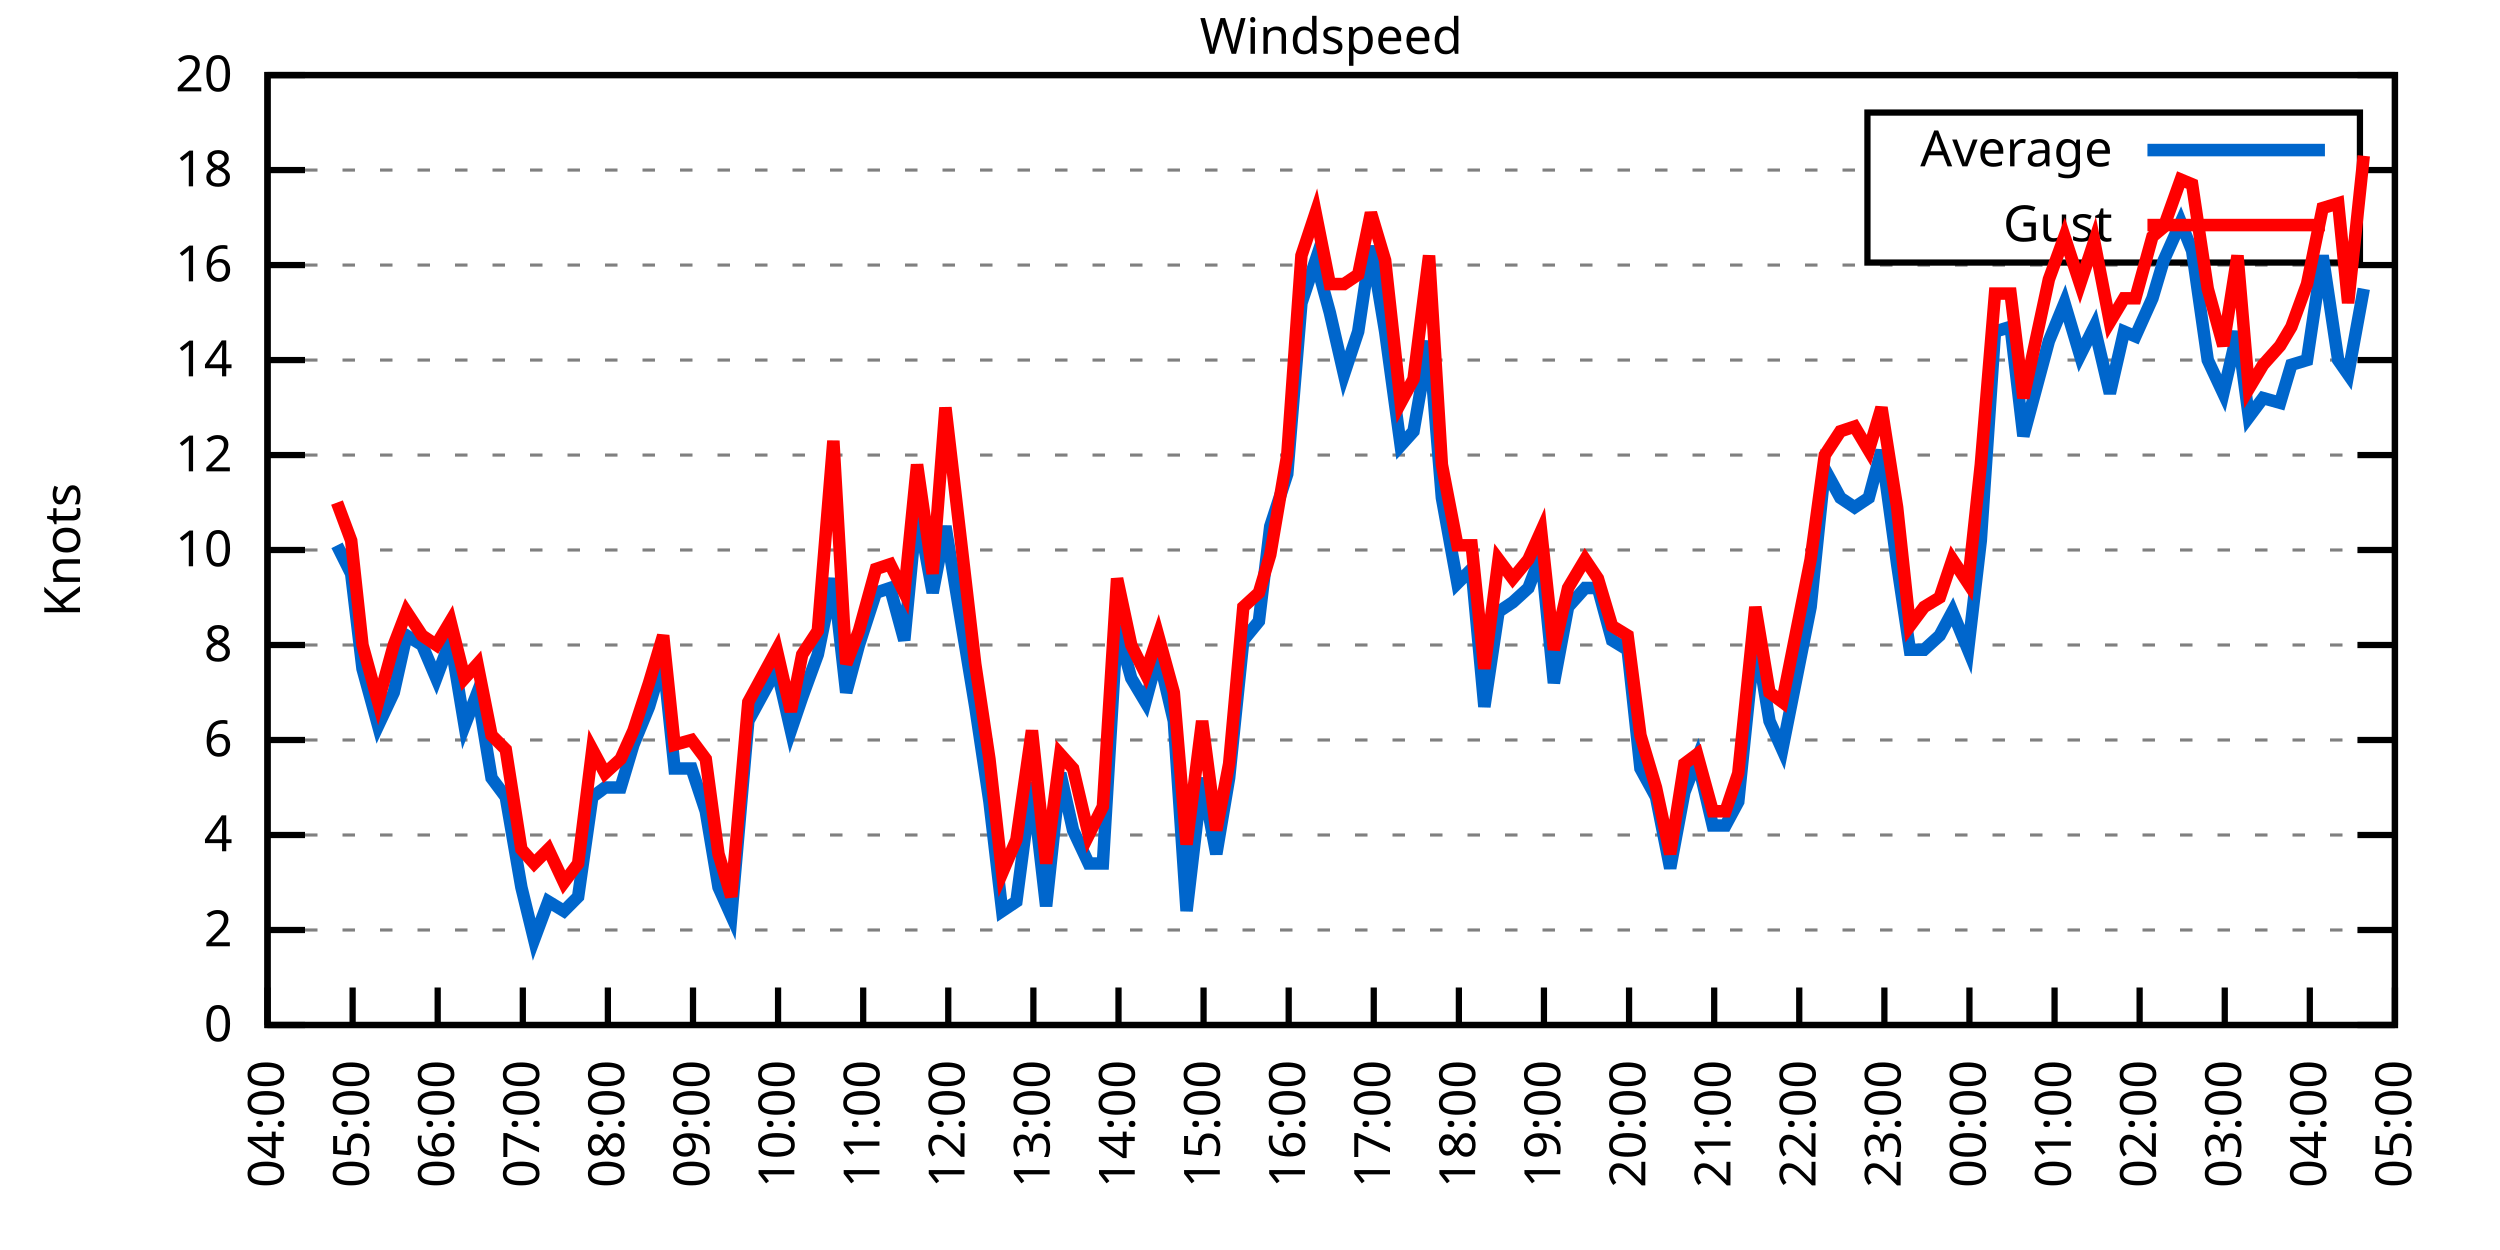
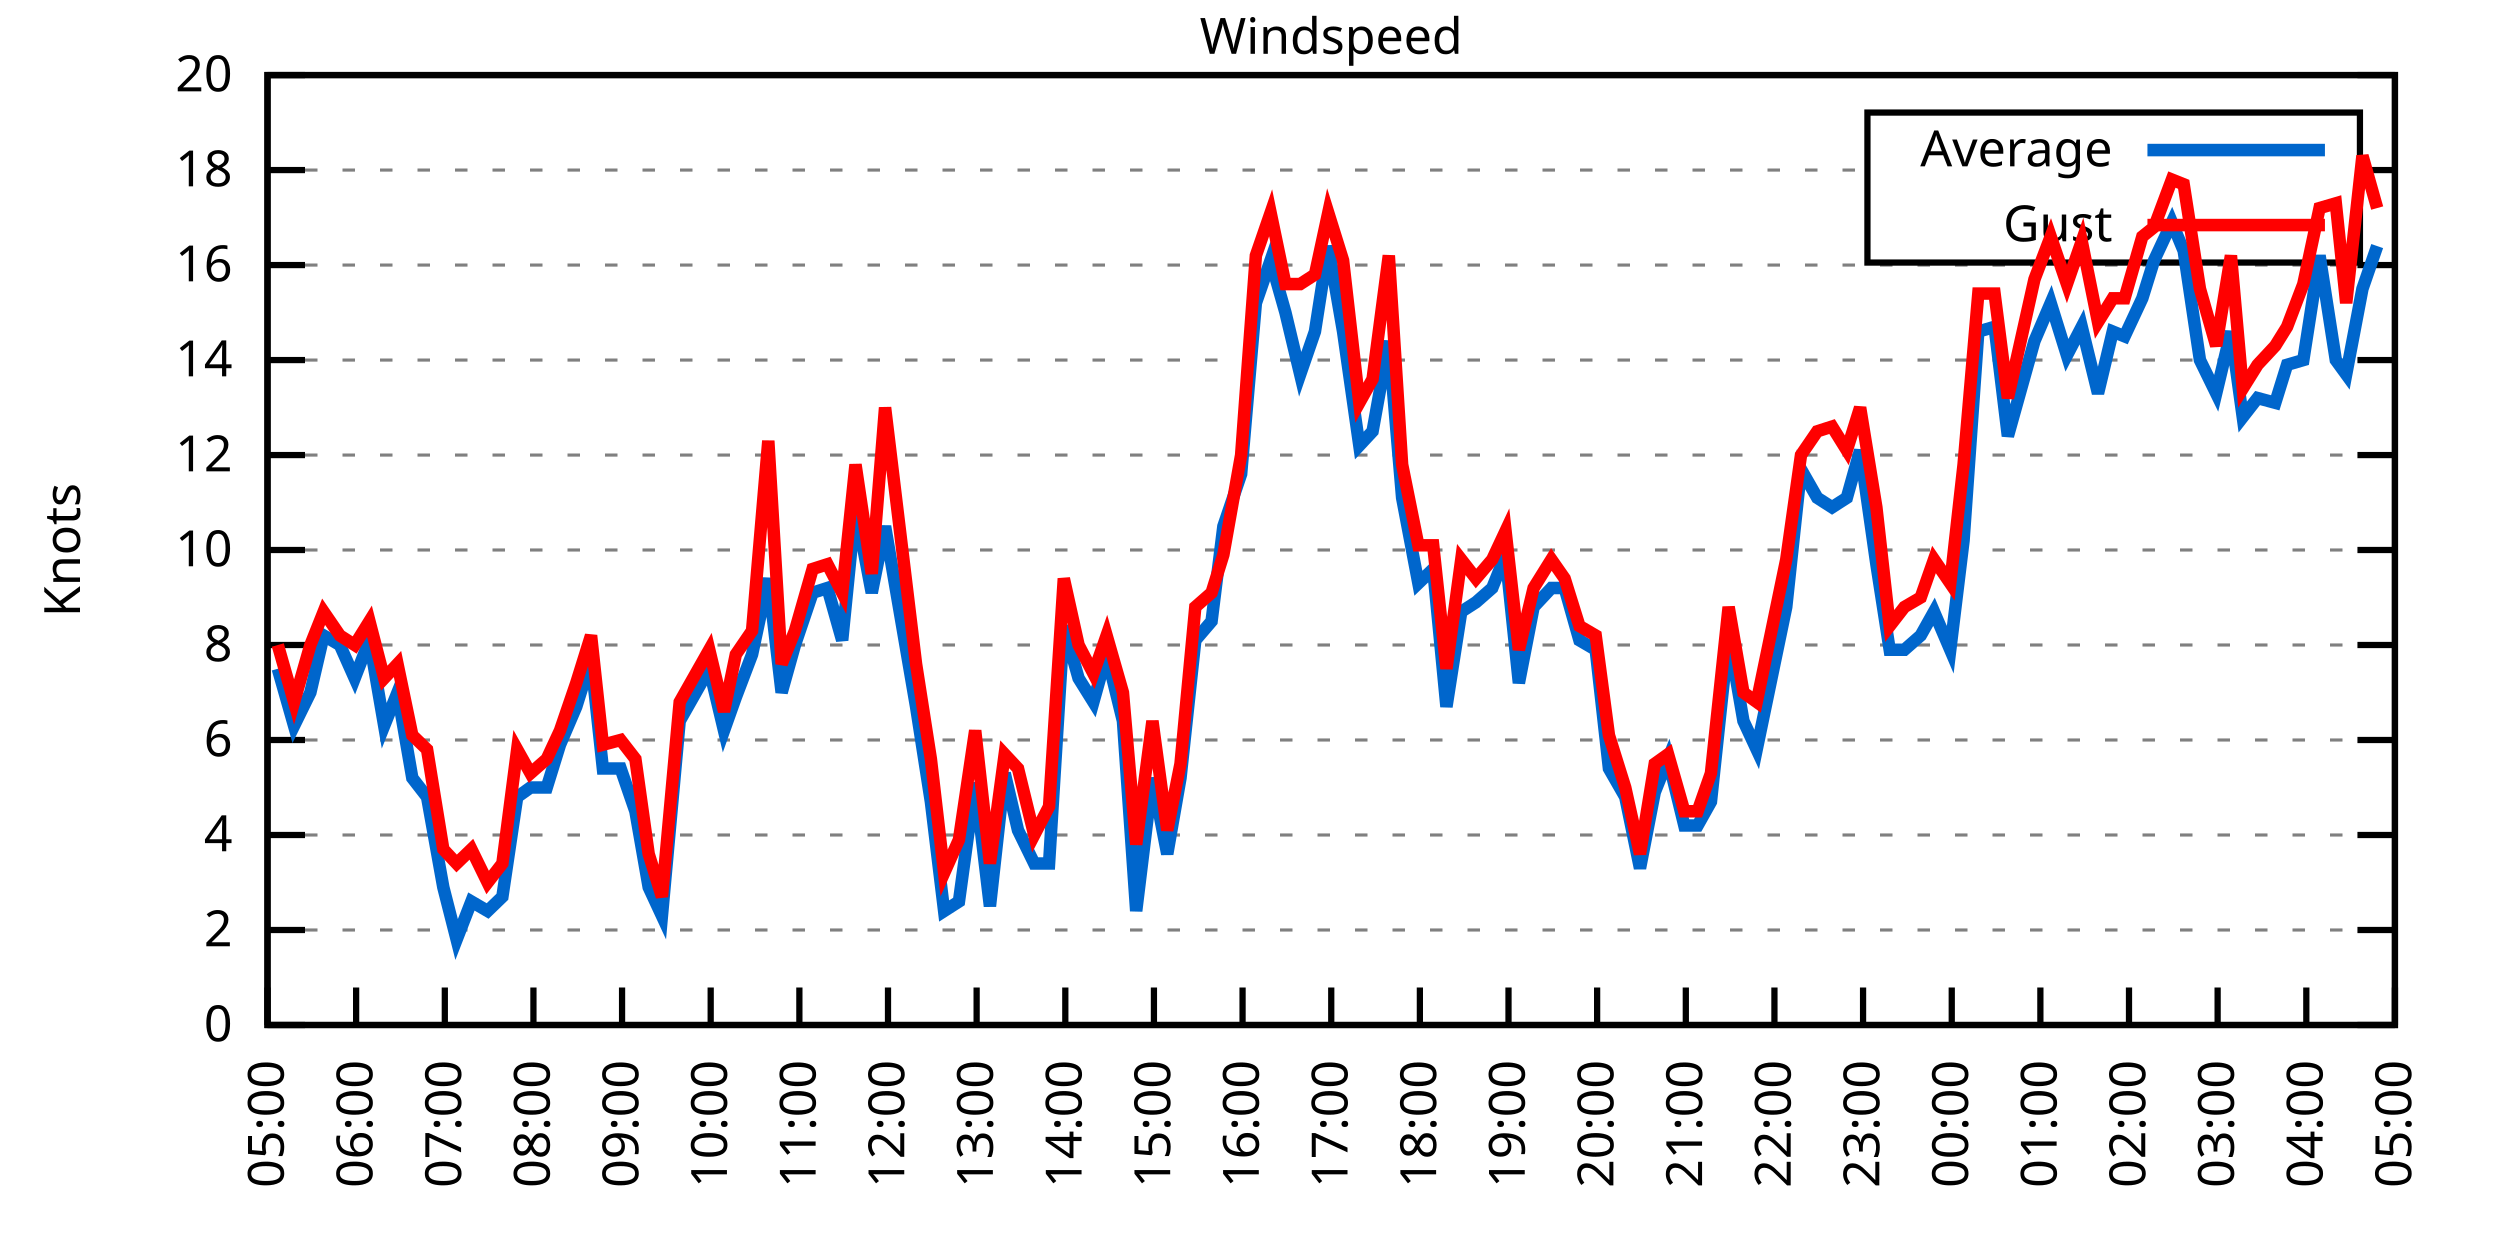
<svg xmlns="http://www.w3.org/2000/svg" xmlns:xlink="http://www.w3.org/1999/xlink" width="400" height="200" viewBox="0 0 400 200">
  <g id="gnuplot_canvas">
    <rect x="0" y="0" width="400" height="200" fill="none" />
    <defs>
      <circle id="gpDot" r="0.5" stroke-width="0.5" stroke="currentColor" />
      <path id="gpPt0" stroke-width="0.333" stroke="currentColor" d="M-1,0 h2 M0,-1 v2" />
      <path id="gpPt1" stroke-width="0.333" stroke="currentColor" d="M-1,-1 L1,1 M1,-1 L-1,1" />
      <path id="gpPt2" stroke-width="0.333" stroke="currentColor" d="M-1,0 L1,0 M0,-1 L0,1 M-1,-1 L1,1 M-1,1 L1,-1" />
      <rect id="gpPt3" stroke-width="0.333" stroke="currentColor" x="-1" y="-1" width="2" height="2" />
      <rect id="gpPt4" stroke-width="0.333" stroke="currentColor" fill="currentColor" x="-1" y="-1" width="2" height="2" />
      <circle id="gpPt5" stroke-width="0.333" stroke="currentColor" cx="0" cy="0" r="1" />
      <use xlink:href="#gpPt5" id="gpPt6" fill="currentColor" stroke="none" />
      <path id="gpPt7" stroke-width="0.333" stroke="currentColor" d="M0,-1.33 L-1.33,0.67 L1.33,0.67 z" />
      <use xlink:href="#gpPt7" id="gpPt8" fill="currentColor" stroke="none" />
      <use xlink:href="#gpPt7" id="gpPt9" stroke="currentColor" transform="rotate(180)" />
      <use xlink:href="#gpPt9" id="gpPt10" fill="currentColor" stroke="none" />
      <use xlink:href="#gpPt3" id="gpPt11" stroke="currentColor" transform="rotate(45)" />
      <use xlink:href="#gpPt11" id="gpPt12" fill="currentColor" stroke="none" />
      <path id="gpPt13" stroke-width="0.333" stroke="currentColor" d="M0,1.330 L1.265,0.411 L0.782,-1.067 L-0.782,-1.076 L-1.265,0.411 z" />
      <use xlink:href="#gpPt13" id="gpPt14" fill="currentColor" stroke="none" />
      <filter id="textbox" filterUnits="objectBoundingBox" x="0" y="0" height="1" width="1">
        <feFlood flood-color="white" flood-opacity="1" result="bgnd" />
        <feComposite in="SourceGraphic" in2="bgnd" operator="atop" />
      </filter>
      <filter id="greybox" filterUnits="objectBoundingBox" x="0" y="0" height="1" width="1">
        <feFlood flood-color="lightgrey" flood-opacity="1" result="grey" />
        <feComposite in="SourceGraphic" in2="grey" operator="atop" />
      </filter>
    </defs>
    <g fill="none" color="white" stroke="currentColor" stroke-width="1.00" stroke-linecap="butt" stroke-linejoin="miter">
</g>
    <g fill="none" color="black" stroke="currentColor" stroke-width="1.00" stroke-linecap="butt" stroke-linejoin="miter">
      <g stroke="none" shape-rendering="crispEdges">
        <polygon fill="rgb(255, 255, 255)" points="42.80,164.00 383.18,164.00 383.18,12.02 42.80,12.02 " />
      </g>
    </g>
    <g fill="none" color="black" stroke="currentColor" stroke-width="1.00" stroke-linecap="butt" stroke-linejoin="miter">
</g>
    <g fill="none" color="black" stroke="black" stroke-width="0.50" stroke-linecap="butt" stroke-linejoin="miter">
</g>
    <g fill="none" color="gray" stroke="currentColor" stroke-width="0.50" stroke-linecap="butt" stroke-linejoin="miter">
      <path stroke="gray" stroke-dasharray="2,4" class="gridline" d="M42.80,164.00 L383.19,164.00  " />
    </g>
    <g fill="none" color="gray" stroke="gray" stroke-width="1.00" stroke-linecap="butt" stroke-linejoin="miter">
</g>
    <g fill="none" color="black" stroke="currentColor" stroke-width="1.00" stroke-linecap="butt" stroke-linejoin="miter">
      <path stroke="black" d="M42.80,164.00 L48.80,164.00 M383.19,164.00 L377.19,164.00  " />
      <g transform="translate(37.20,166.60)" stroke="none" fill="black" font-family="Sans" font-size="8.00" text-anchor="end">
        <text>
          <tspan font-family="Sans"> 0</tspan>
        </text>
      </g>
    </g>
    <g fill="none" color="black" stroke="currentColor" stroke-width="1.00" stroke-linecap="butt" stroke-linejoin="miter">
</g>
    <g fill="none" color="black" stroke="black" stroke-width="0.50" stroke-linecap="butt" stroke-linejoin="miter">
</g>
    <g fill="none" color="gray" stroke="currentColor" stroke-width="0.50" stroke-linecap="butt" stroke-linejoin="miter">
      <path stroke="gray" stroke-dasharray="2,4" class="gridline" d="M42.80,148.80 L383.19,148.80  " />
    </g>
    <g fill="none" color="gray" stroke="gray" stroke-width="1.00" stroke-linecap="butt" stroke-linejoin="miter">
</g>
    <g fill="none" color="black" stroke="currentColor" stroke-width="1.00" stroke-linecap="butt" stroke-linejoin="miter">
      <path stroke="black" d="M42.80,148.80 L48.80,148.80 M383.19,148.80 L377.19,148.80  " />
      <g transform="translate(37.20,151.40)" stroke="none" fill="black" font-family="Sans" font-size="8.00" text-anchor="end">
        <text>
          <tspan font-family="Sans"> 2</tspan>
        </text>
      </g>
    </g>
    <g fill="none" color="black" stroke="currentColor" stroke-width="1.00" stroke-linecap="butt" stroke-linejoin="miter">
</g>
    <g fill="none" color="black" stroke="black" stroke-width="0.50" stroke-linecap="butt" stroke-linejoin="miter">
</g>
    <g fill="none" color="gray" stroke="currentColor" stroke-width="0.50" stroke-linecap="butt" stroke-linejoin="miter">
      <path stroke="gray" stroke-dasharray="2,4" class="gridline" d="M42.80,133.60 L383.19,133.60  " />
    </g>
    <g fill="none" color="gray" stroke="gray" stroke-width="1.00" stroke-linecap="butt" stroke-linejoin="miter">
</g>
    <g fill="none" color="black" stroke="currentColor" stroke-width="1.00" stroke-linecap="butt" stroke-linejoin="miter">
      <path stroke="black" d="M42.80,133.60 L48.80,133.60 M383.19,133.60 L377.19,133.60  " />
      <g transform="translate(37.20,136.20)" stroke="none" fill="black" font-family="Sans" font-size="8.00" text-anchor="end">
        <text>
          <tspan font-family="Sans"> 4</tspan>
        </text>
      </g>
    </g>
    <g fill="none" color="black" stroke="currentColor" stroke-width="1.00" stroke-linecap="butt" stroke-linejoin="miter">
</g>
    <g fill="none" color="black" stroke="black" stroke-width="0.50" stroke-linecap="butt" stroke-linejoin="miter">
</g>
    <g fill="none" color="gray" stroke="currentColor" stroke-width="0.50" stroke-linecap="butt" stroke-linejoin="miter">
      <path stroke="gray" stroke-dasharray="2,4" class="gridline" d="M42.80,118.40 L383.19,118.40  " />
    </g>
    <g fill="none" color="gray" stroke="gray" stroke-width="1.00" stroke-linecap="butt" stroke-linejoin="miter">
</g>
    <g fill="none" color="black" stroke="currentColor" stroke-width="1.00" stroke-linecap="butt" stroke-linejoin="miter">
      <path stroke="black" d="M42.80,118.40 L48.80,118.40 M383.19,118.40 L377.19,118.40  " />
      <g transform="translate(37.20,121.00)" stroke="none" fill="black" font-family="Sans" font-size="8.00" text-anchor="end">
        <text>
          <tspan font-family="Sans"> 6</tspan>
        </text>
      </g>
    </g>
    <g fill="none" color="black" stroke="currentColor" stroke-width="1.00" stroke-linecap="butt" stroke-linejoin="miter">
</g>
    <g fill="none" color="black" stroke="black" stroke-width="0.50" stroke-linecap="butt" stroke-linejoin="miter">
</g>
    <g fill="none" color="gray" stroke="currentColor" stroke-width="0.50" stroke-linecap="butt" stroke-linejoin="miter">
      <path stroke="gray" stroke-dasharray="2,4" class="gridline" d="M42.80,103.20 L383.19,103.20  " />
    </g>
    <g fill="none" color="gray" stroke="gray" stroke-width="1.00" stroke-linecap="butt" stroke-linejoin="miter">
</g>
    <g fill="none" color="black" stroke="currentColor" stroke-width="1.00" stroke-linecap="butt" stroke-linejoin="miter">
      <path stroke="black" d="M42.80,103.20 L48.80,103.20 M383.19,103.20 L377.19,103.20  " />
      <g transform="translate(37.20,105.80)" stroke="none" fill="black" font-family="Sans" font-size="8.00" text-anchor="end">
        <text>
          <tspan font-family="Sans"> 8</tspan>
        </text>
      </g>
    </g>
    <g fill="none" color="black" stroke="currentColor" stroke-width="1.00" stroke-linecap="butt" stroke-linejoin="miter">
</g>
    <g fill="none" color="black" stroke="black" stroke-width="0.50" stroke-linecap="butt" stroke-linejoin="miter">
</g>
    <g fill="none" color="gray" stroke="currentColor" stroke-width="0.50" stroke-linecap="butt" stroke-linejoin="miter">
      <path stroke="gray" stroke-dasharray="2,4" class="gridline" d="M42.80,88.00 L383.19,88.00  " />
    </g>
    <g fill="none" color="gray" stroke="gray" stroke-width="1.00" stroke-linecap="butt" stroke-linejoin="miter">
</g>
    <g fill="none" color="black" stroke="currentColor" stroke-width="1.00" stroke-linecap="butt" stroke-linejoin="miter">
      <path stroke="black" d="M42.80,88.00 L48.80,88.00 M383.19,88.00 L377.19,88.00  " />
      <g transform="translate(37.20,90.60)" stroke="none" fill="black" font-family="Sans" font-size="8.00" text-anchor="end">
        <text>
          <tspan font-family="Sans"> 10</tspan>
        </text>
      </g>
    </g>
    <g fill="none" color="black" stroke="currentColor" stroke-width="1.00" stroke-linecap="butt" stroke-linejoin="miter">
</g>
    <g fill="none" color="black" stroke="black" stroke-width="0.50" stroke-linecap="butt" stroke-linejoin="miter">
</g>
    <g fill="none" color="gray" stroke="currentColor" stroke-width="0.50" stroke-linecap="butt" stroke-linejoin="miter">
      <path stroke="gray" stroke-dasharray="2,4" class="gridline" d="M42.80,72.81 L383.19,72.81  " />
    </g>
    <g fill="none" color="gray" stroke="gray" stroke-width="1.00" stroke-linecap="butt" stroke-linejoin="miter">
</g>
    <g fill="none" color="black" stroke="currentColor" stroke-width="1.00" stroke-linecap="butt" stroke-linejoin="miter">
      <path stroke="black" d="M42.80,72.81 L48.80,72.81 M383.19,72.81 L377.19,72.81  " />
      <g transform="translate(37.20,75.41)" stroke="none" fill="black" font-family="Sans" font-size="8.00" text-anchor="end">
        <text>
          <tspan font-family="Sans"> 12</tspan>
        </text>
      </g>
    </g>
    <g fill="none" color="black" stroke="currentColor" stroke-width="1.00" stroke-linecap="butt" stroke-linejoin="miter">
</g>
    <g fill="none" color="black" stroke="black" stroke-width="0.50" stroke-linecap="butt" stroke-linejoin="miter">
</g>
    <g fill="none" color="gray" stroke="currentColor" stroke-width="0.50" stroke-linecap="butt" stroke-linejoin="miter">
      <path stroke="gray" stroke-dasharray="2,4" class="gridline" d="M42.80,57.61 L383.19,57.61  " />
    </g>
    <g fill="none" color="gray" stroke="gray" stroke-width="1.00" stroke-linecap="butt" stroke-linejoin="miter">
</g>
    <g fill="none" color="black" stroke="currentColor" stroke-width="1.00" stroke-linecap="butt" stroke-linejoin="miter">
      <path stroke="black" d="M42.80,57.61 L48.80,57.61 M383.19,57.61 L377.19,57.61  " />
      <g transform="translate(37.20,60.21)" stroke="none" fill="black" font-family="Sans" font-size="8.00" text-anchor="end">
        <text>
          <tspan font-family="Sans"> 14</tspan>
        </text>
      </g>
    </g>
    <g fill="none" color="black" stroke="currentColor" stroke-width="1.00" stroke-linecap="butt" stroke-linejoin="miter">
</g>
    <g fill="none" color="black" stroke="black" stroke-width="0.50" stroke-linecap="butt" stroke-linejoin="miter">
</g>
    <g fill="none" color="gray" stroke="currentColor" stroke-width="0.50" stroke-linecap="butt" stroke-linejoin="miter">
      <path stroke="gray" stroke-dasharray="2,4" class="gridline" d="M42.80,42.41 L383.19,42.41  " />
    </g>
    <g fill="none" color="gray" stroke="gray" stroke-width="1.00" stroke-linecap="butt" stroke-linejoin="miter">
</g>
    <g fill="none" color="black" stroke="currentColor" stroke-width="1.00" stroke-linecap="butt" stroke-linejoin="miter">
      <path stroke="black" d="M42.80,42.41 L48.80,42.41 M383.19,42.41 L377.19,42.41  " />
      <g transform="translate(37.20,45.01)" stroke="none" fill="black" font-family="Sans" font-size="8.00" text-anchor="end">
        <text>
          <tspan font-family="Sans"> 16</tspan>
        </text>
      </g>
    </g>
    <g fill="none" color="black" stroke="currentColor" stroke-width="1.00" stroke-linecap="butt" stroke-linejoin="miter">
</g>
    <g fill="none" color="black" stroke="black" stroke-width="0.50" stroke-linecap="butt" stroke-linejoin="miter">
</g>
    <g fill="none" color="gray" stroke="currentColor" stroke-width="0.50" stroke-linecap="butt" stroke-linejoin="miter">
      <path stroke="gray" stroke-dasharray="2,4" class="gridline" d="M42.80,27.21 L298.79,27.21 M377.59,27.21 L383.19,27.21  " />
    </g>
    <g fill="none" color="gray" stroke="gray" stroke-width="1.00" stroke-linecap="butt" stroke-linejoin="miter">
</g>
    <g fill="none" color="black" stroke="currentColor" stroke-width="1.00" stroke-linecap="butt" stroke-linejoin="miter">
      <path stroke="black" d="M42.80,27.21 L48.80,27.21 M383.19,27.21 L377.19,27.21  " />
      <g transform="translate(37.20,29.81)" stroke="none" fill="black" font-family="Sans" font-size="8.00" text-anchor="end">
        <text>
          <tspan font-family="Sans"> 18</tspan>
        </text>
      </g>
    </g>
    <g fill="none" color="black" stroke="currentColor" stroke-width="1.00" stroke-linecap="butt" stroke-linejoin="miter">
</g>
    <g fill="none" color="black" stroke="black" stroke-width="0.50" stroke-linecap="butt" stroke-linejoin="miter">
</g>
    <g fill="none" color="gray" stroke="currentColor" stroke-width="0.50" stroke-linecap="butt" stroke-linejoin="miter">
      <path stroke="gray" stroke-dasharray="2,4" class="gridline" d="M42.80,12.01 L383.19,12.01  " />
    </g>
    <g fill="none" color="gray" stroke="gray" stroke-width="1.00" stroke-linecap="butt" stroke-linejoin="miter">
</g>
    <g fill="none" color="black" stroke="currentColor" stroke-width="1.00" stroke-linecap="butt" stroke-linejoin="miter">
      <path stroke="black" d="M42.80,12.01 L48.80,12.01 M383.19,12.01 L377.19,12.01  " />
      <g transform="translate(37.20,14.61)" stroke="none" fill="black" font-family="Sans" font-size="8.00" text-anchor="end">
        <text>
          <tspan font-family="Sans"> 20</tspan>
        </text>
      </g>
    </g>
    <g fill="none" color="black" stroke="currentColor" stroke-width="1.00" stroke-linecap="butt" stroke-linejoin="miter">
      <path stroke="black" d="M42.80,164.00 L42.80,158.00  " />
      <g transform="translate(45.40,169.60) rotate(270.00)" stroke="none" fill="black" font-family="Sans" font-size="8.00" text-anchor="end">
        <text>
-           <tspan font-family="Sans">04:00</tspan>
-         </text>
-       </g>
-     </g>
-     <g fill="none" color="black" stroke="currentColor" stroke-width="1.00" stroke-linecap="butt" stroke-linejoin="miter">
-       <path stroke="black" d="M56.42,164.00 L56.42,158.00  " />
-       <g transform="translate(59.02,169.60) rotate(270.00)" stroke="none" fill="black" font-family="Sans" font-size="8.00" text-anchor="end">
-         <text>
          <tspan font-family="Sans">05:00</tspan>
        </text>
      </g>
    </g>
    <g fill="none" color="black" stroke="currentColor" stroke-width="1.00" stroke-linecap="butt" stroke-linejoin="miter">
-       <path stroke="black" d="M70.03,164.00 L70.03,158.00  " />
-       <g transform="translate(72.63,169.60) rotate(270.00)" stroke="none" fill="black" font-family="Sans" font-size="8.00" text-anchor="end">
+       <path stroke="black" d="M56.98,164.00 L56.98,158.00  " />
+       <g transform="translate(59.58,169.60) rotate(270.00)" stroke="none" fill="black" font-family="Sans" font-size="8.00" text-anchor="end">
        <text>
          <tspan font-family="Sans">06:00</tspan>
        </text>
      </g>
    </g>
    <g fill="none" color="black" stroke="currentColor" stroke-width="1.00" stroke-linecap="butt" stroke-linejoin="miter">
-       <path stroke="black" d="M83.65,164.00 L83.65,158.00  " />
-       <g transform="translate(86.25,169.60) rotate(270.00)" stroke="none" fill="black" font-family="Sans" font-size="8.00" text-anchor="end">
+       <path stroke="black" d="M71.17,164.00 L71.17,158.00  " />
+       <g transform="translate(73.77,169.60) rotate(270.00)" stroke="none" fill="black" font-family="Sans" font-size="8.00" text-anchor="end">
        <text>
          <tspan font-family="Sans">07:00</tspan>
        </text>
      </g>
    </g>
    <g fill="none" color="black" stroke="currentColor" stroke-width="1.00" stroke-linecap="butt" stroke-linejoin="miter">
-       <path stroke="black" d="M97.26,164.00 L97.26,158.00  " />
-       <g transform="translate(99.86,169.60) rotate(270.00)" stroke="none" fill="black" font-family="Sans" font-size="8.00" text-anchor="end">
+       <path stroke="black" d="M85.35,164.00 L85.35,158.00  " />
+       <g transform="translate(87.95,169.60) rotate(270.00)" stroke="none" fill="black" font-family="Sans" font-size="8.00" text-anchor="end">
        <text>
          <tspan font-family="Sans">08:00</tspan>
        </text>
      </g>
    </g>
    <g fill="none" color="black" stroke="currentColor" stroke-width="1.00" stroke-linecap="butt" stroke-linejoin="miter">
-       <path stroke="black" d="M110.88,164.00 L110.88,158.00  " />
-       <g transform="translate(113.48,169.60) rotate(270.00)" stroke="none" fill="black" font-family="Sans" font-size="8.00" text-anchor="end">
+       <path stroke="black" d="M99.53,164.00 L99.53,158.00  " />
+       <g transform="translate(102.13,169.60) rotate(270.00)" stroke="none" fill="black" font-family="Sans" font-size="8.00" text-anchor="end">
        <text>
          <tspan font-family="Sans">09:00</tspan>
        </text>
      </g>
    </g>
    <g fill="none" color="black" stroke="currentColor" stroke-width="1.00" stroke-linecap="butt" stroke-linejoin="miter">
-       <path stroke="black" d="M124.49,164.00 L124.49,158.00  " />
-       <g transform="translate(127.09,169.60) rotate(270.00)" stroke="none" fill="black" font-family="Sans" font-size="8.00" text-anchor="end">
+       <path stroke="black" d="M113.71,164.00 L113.71,158.00  " />
+       <g transform="translate(116.31,169.60) rotate(270.00)" stroke="none" fill="black" font-family="Sans" font-size="8.00" text-anchor="end">
        <text>
          <tspan font-family="Sans">10:00</tspan>
        </text>
      </g>
    </g>
    <g fill="none" color="black" stroke="currentColor" stroke-width="1.00" stroke-linecap="butt" stroke-linejoin="miter">
-       <path stroke="black" d="M138.11,164.00 L138.11,158.00  " />
-       <g transform="translate(140.71,169.60) rotate(270.00)" stroke="none" fill="black" font-family="Sans" font-size="8.00" text-anchor="end">
+       <path stroke="black" d="M127.90,164.00 L127.90,158.00  " />
+       <g transform="translate(130.50,169.60) rotate(270.00)" stroke="none" fill="black" font-family="Sans" font-size="8.00" text-anchor="end">
        <text>
          <tspan font-family="Sans">11:00</tspan>
        </text>
      </g>
    </g>
    <g fill="none" color="black" stroke="currentColor" stroke-width="1.00" stroke-linecap="butt" stroke-linejoin="miter">
-       <path stroke="black" d="M151.72,164.00 L151.72,158.00  " />
-       <g transform="translate(154.32,169.60) rotate(270.00)" stroke="none" fill="black" font-family="Sans" font-size="8.00" text-anchor="end">
+       <path stroke="black" d="M142.08,164.00 L142.08,158.00  " />
+       <g transform="translate(144.68,169.60) rotate(270.00)" stroke="none" fill="black" font-family="Sans" font-size="8.00" text-anchor="end">
        <text>
          <tspan font-family="Sans">12:00</tspan>
        </text>
      </g>
    </g>
    <g fill="none" color="black" stroke="currentColor" stroke-width="1.00" stroke-linecap="butt" stroke-linejoin="miter">
-       <path stroke="black" d="M165.34,164.00 L165.34,158.00  " />
-       <g transform="translate(167.94,169.60) rotate(270.00)" stroke="none" fill="black" font-family="Sans" font-size="8.00" text-anchor="end">
+       <path stroke="black" d="M156.26,164.00 L156.26,158.00  " />
+       <g transform="translate(158.86,169.60) rotate(270.00)" stroke="none" fill="black" font-family="Sans" font-size="8.00" text-anchor="end">
        <text>
          <tspan font-family="Sans">13:00</tspan>
        </text>
      </g>
    </g>
    <g fill="none" color="black" stroke="currentColor" stroke-width="1.00" stroke-linecap="butt" stroke-linejoin="miter">
-       <path stroke="black" d="M178.96,164.00 L178.96,158.00  " />
-       <g transform="translate(181.56,169.60) rotate(270.00)" stroke="none" fill="black" font-family="Sans" font-size="8.00" text-anchor="end">
+       <path stroke="black" d="M170.45,164.00 L170.45,158.00  " />
+       <g transform="translate(173.05,169.60) rotate(270.00)" stroke="none" fill="black" font-family="Sans" font-size="8.00" text-anchor="end">
        <text>
          <tspan font-family="Sans">14:00</tspan>
        </text>
      </g>
    </g>
    <g fill="none" color="black" stroke="currentColor" stroke-width="1.00" stroke-linecap="butt" stroke-linejoin="miter">
-       <path stroke="black" d="M192.57,164.00 L192.57,158.00  " />
-       <g transform="translate(195.17,169.60) rotate(270.00)" stroke="none" fill="black" font-family="Sans" font-size="8.00" text-anchor="end">
+       <path stroke="black" d="M184.63,164.00 L184.63,158.00  " />
+       <g transform="translate(187.23,169.60) rotate(270.00)" stroke="none" fill="black" font-family="Sans" font-size="8.00" text-anchor="end">
        <text>
          <tspan font-family="Sans">15:00</tspan>
        </text>
      </g>
    </g>
    <g fill="none" color="black" stroke="currentColor" stroke-width="1.00" stroke-linecap="butt" stroke-linejoin="miter">
-       <path stroke="black" d="M206.19,164.00 L206.19,158.00  " />
-       <g transform="translate(208.79,169.60) rotate(270.00)" stroke="none" fill="black" font-family="Sans" font-size="8.00" text-anchor="end">
+       <path stroke="black" d="M198.81,164.00 L198.81,158.00  " />
+       <g transform="translate(201.41,169.60) rotate(270.00)" stroke="none" fill="black" font-family="Sans" font-size="8.00" text-anchor="end">
        <text>
          <tspan font-family="Sans">16:00</tspan>
        </text>
      </g>
    </g>
    <g fill="none" color="black" stroke="currentColor" stroke-width="1.00" stroke-linecap="butt" stroke-linejoin="miter">
-       <path stroke="black" d="M219.80,164.00 L219.80,158.00  " />
-       <g transform="translate(222.40,169.60) rotate(270.00)" stroke="none" fill="black" font-family="Sans" font-size="8.00" text-anchor="end">
+       <path stroke="black" d="M213.00,164.00 L213.00,158.00  " />
+       <g transform="translate(215.60,169.60) rotate(270.00)" stroke="none" fill="black" font-family="Sans" font-size="8.00" text-anchor="end">
        <text>
          <tspan font-family="Sans">17:00</tspan>
        </text>
      </g>
    </g>
    <g fill="none" color="black" stroke="currentColor" stroke-width="1.00" stroke-linecap="butt" stroke-linejoin="miter">
-       <path stroke="black" d="M233.42,164.00 L233.42,158.00  " />
-       <g transform="translate(236.02,169.60) rotate(270.00)" stroke="none" fill="black" font-family="Sans" font-size="8.00" text-anchor="end">
+       <path stroke="black" d="M227.18,164.00 L227.18,158.00  " />
+       <g transform="translate(229.78,169.60) rotate(270.00)" stroke="none" fill="black" font-family="Sans" font-size="8.00" text-anchor="end">
        <text>
          <tspan font-family="Sans">18:00</tspan>
        </text>
      </g>
    </g>
    <g fill="none" color="black" stroke="currentColor" stroke-width="1.00" stroke-linecap="butt" stroke-linejoin="miter">
-       <path stroke="black" d="M247.03,164.00 L247.03,158.00  " />
-       <g transform="translate(249.63,169.60) rotate(270.00)" stroke="none" fill="black" font-family="Sans" font-size="8.00" text-anchor="end">
+       <path stroke="black" d="M241.36,164.00 L241.36,158.00  " />
+       <g transform="translate(243.96,169.60) rotate(270.00)" stroke="none" fill="black" font-family="Sans" font-size="8.00" text-anchor="end">
        <text>
          <tspan font-family="Sans">19:00</tspan>
        </text>
      </g>
    </g>
    <g fill="none" color="black" stroke="currentColor" stroke-width="1.00" stroke-linecap="butt" stroke-linejoin="miter">
-       <path stroke="black" d="M260.65,164.00 L260.65,158.00  " />
-       <g transform="translate(263.25,169.60) rotate(270.00)" stroke="none" fill="black" font-family="Sans" font-size="8.00" text-anchor="end">
+       <path stroke="black" d="M255.54,164.00 L255.54,158.00  " />
+       <g transform="translate(258.14,169.60) rotate(270.00)" stroke="none" fill="black" font-family="Sans" font-size="8.00" text-anchor="end">
        <text>
          <tspan font-family="Sans">20:00</tspan>
        </text>
      </g>
    </g>
    <g fill="none" color="black" stroke="currentColor" stroke-width="1.00" stroke-linecap="butt" stroke-linejoin="miter">
-       <path stroke="black" d="M274.27,164.00 L274.27,158.00  " />
-       <g transform="translate(276.87,169.60) rotate(270.00)" stroke="none" fill="black" font-family="Sans" font-size="8.00" text-anchor="end">
+       <path stroke="black" d="M269.73,164.00 L269.73,158.00  " />
+       <g transform="translate(272.33,169.60) rotate(270.00)" stroke="none" fill="black" font-family="Sans" font-size="8.00" text-anchor="end">
        <text>
          <tspan font-family="Sans">21:00</tspan>
        </text>
      </g>
    </g>
    <g fill="none" color="black" stroke="currentColor" stroke-width="1.00" stroke-linecap="butt" stroke-linejoin="miter">
-       <path stroke="black" d="M287.88,164.00 L287.88,158.00  " />
-       <g transform="translate(290.48,169.60) rotate(270.00)" stroke="none" fill="black" font-family="Sans" font-size="8.00" text-anchor="end">
+       <path stroke="black" d="M283.91,164.00 L283.91,158.00  " />
+       <g transform="translate(286.51,169.60) rotate(270.00)" stroke="none" fill="black" font-family="Sans" font-size="8.00" text-anchor="end">
        <text>
          <tspan font-family="Sans">22:00</tspan>
        </text>
      </g>
    </g>
    <g fill="none" color="black" stroke="currentColor" stroke-width="1.00" stroke-linecap="butt" stroke-linejoin="miter">
-       <path stroke="black" d="M301.50,164.00 L301.50,158.00  " />
-       <g transform="translate(304.10,169.60) rotate(270.00)" stroke="none" fill="black" font-family="Sans" font-size="8.00" text-anchor="end">
+       <path stroke="black" d="M298.09,164.00 L298.09,158.00  " />
+       <g transform="translate(300.69,169.60) rotate(270.00)" stroke="none" fill="black" font-family="Sans" font-size="8.00" text-anchor="end">
        <text>
          <tspan font-family="Sans">23:00</tspan>
        </text>
      </g>
    </g>
    <g fill="none" color="black" stroke="currentColor" stroke-width="1.00" stroke-linecap="butt" stroke-linejoin="miter">
-       <path stroke="black" d="M315.11,164.00 L315.11,158.00  " />
-       <g transform="translate(317.71,169.60) rotate(270.00)" stroke="none" fill="black" font-family="Sans" font-size="8.00" text-anchor="end">
+       <path stroke="black" d="M312.28,164.00 L312.28,158.00  " />
+       <g transform="translate(314.88,169.60) rotate(270.00)" stroke="none" fill="black" font-family="Sans" font-size="8.00" text-anchor="end">
        <text>
          <tspan font-family="Sans">00:00</tspan>
        </text>
      </g>
    </g>
    <g fill="none" color="black" stroke="currentColor" stroke-width="1.00" stroke-linecap="butt" stroke-linejoin="miter">
-       <path stroke="black" d="M328.73,164.00 L328.73,158.00  " />
-       <g transform="translate(331.33,169.60) rotate(270.00)" stroke="none" fill="black" font-family="Sans" font-size="8.00" text-anchor="end">
+       <path stroke="black" d="M326.46,164.00 L326.46,158.00  " />
+       <g transform="translate(329.06,169.60) rotate(270.00)" stroke="none" fill="black" font-family="Sans" font-size="8.00" text-anchor="end">
        <text>
          <tspan font-family="Sans">01:00</tspan>
        </text>
      </g>
    </g>
    <g fill="none" color="black" stroke="currentColor" stroke-width="1.00" stroke-linecap="butt" stroke-linejoin="miter">
-       <path stroke="black" d="M342.34,164.00 L342.34,158.00  " />
-       <g transform="translate(344.94,169.60) rotate(270.00)" stroke="none" fill="black" font-family="Sans" font-size="8.00" text-anchor="end">
+       <path stroke="black" d="M340.64,164.00 L340.64,158.00  " />
+       <g transform="translate(343.24,169.60) rotate(270.00)" stroke="none" fill="black" font-family="Sans" font-size="8.00" text-anchor="end">
        <text>
          <tspan font-family="Sans">02:00</tspan>
        </text>
      </g>
    </g>
    <g fill="none" color="black" stroke="currentColor" stroke-width="1.00" stroke-linecap="butt" stroke-linejoin="miter">
-       <path stroke="black" d="M355.96,164.00 L355.96,158.00  " />
-       <g transform="translate(358.56,169.60) rotate(270.00)" stroke="none" fill="black" font-family="Sans" font-size="8.00" text-anchor="end">
+       <path stroke="black" d="M354.82,164.00 L354.82,158.00  " />
+       <g transform="translate(357.42,169.60) rotate(270.00)" stroke="none" fill="black" font-family="Sans" font-size="8.00" text-anchor="end">
        <text>
          <tspan font-family="Sans">03:00</tspan>
        </text>
      </g>
    </g>
    <g fill="none" color="black" stroke="currentColor" stroke-width="1.00" stroke-linecap="butt" stroke-linejoin="miter">
-       <path stroke="black" d="M369.57,164.00 L369.57,158.00  " />
-       <g transform="translate(372.17,169.60) rotate(270.00)" stroke="none" fill="black" font-family="Sans" font-size="8.00" text-anchor="end">
+       <path stroke="black" d="M369.01,164.00 L369.01,158.00  " />
+       <g transform="translate(371.61,169.60) rotate(270.00)" stroke="none" fill="black" font-family="Sans" font-size="8.00" text-anchor="end">
        <text>
          <tspan font-family="Sans">04:00</tspan>
        </text>
      </g>
    </g>
    <g fill="none" color="black" stroke="currentColor" stroke-width="1.00" stroke-linecap="butt" stroke-linejoin="miter">
      <path stroke="black" d="M383.19,164.00 L383.19,158.00  " />
      <g transform="translate(385.79,169.60) rotate(270.00)" stroke="none" fill="black" font-family="Sans" font-size="8.00" text-anchor="end">
        <text>
          <tspan font-family="Sans">05:00</tspan>
        </text>
      </g>
    </g>
    <g fill="none" color="black" stroke="currentColor" stroke-width="1.00" stroke-linecap="butt" stroke-linejoin="miter">
</g>
    <g fill="none" color="black" stroke="currentColor" stroke-width="1.00" stroke-linecap="butt" stroke-linejoin="miter">
      <path stroke="black" d="M42.80,12.01 L42.80,164.00 L383.19,164.00 L383.19,12.01 L42.80,12.01 Z  " />
    </g>
    <g fill="none" color="black" stroke="currentColor" stroke-width="1.00" stroke-linecap="butt" stroke-linejoin="miter">
</g>
    <g fill="none" color="black" stroke="currentColor" stroke-width="1.00" stroke-linecap="butt" stroke-linejoin="miter">
      <path stroke="black" d="M298.79,42.01 L298.79,18.01 L377.59,18.01 L377.59,42.01 L298.79,42.01 Z  " />
    </g>
    <g id="Windspeed_plot_1">
      <g fill="none" color="white" stroke="black" stroke-width="2.00" stroke-linecap="butt" stroke-linejoin="miter">
</g>
      <g fill="none" color="black" stroke="currentColor" stroke-width="2.00" stroke-linecap="butt" stroke-linejoin="miter">
        <g transform="translate(337.99,26.61)" stroke="none" fill="black" font-family="Sans" font-size="8.00" text-anchor="end">
          <text>
            <tspan font-family="Sans">Average</tspan>
          </text>
        </g>
      </g>
      <g fill="none" color="black" stroke="currentColor" stroke-width="2.00" stroke-linecap="butt" stroke-linejoin="miter">
-         <path stroke="rgb(  0, 102, 204)" d="M343.59,24.01 L371.99,24.01 M53.92,87.25 L56.19,91.80 L58.00,107.00 L60.50,116.12 L63.00,110.80 L65.04,101.68   L67.54,103.20 L69.80,108.52 L72.07,102.44 L74.34,116.12 L76.39,110.80 L78.65,124.48 L80.92,127.52 L83.42,141.96   L85.46,150.32 L87.73,144.24 L90.23,145.76 L92.50,143.48 L94.77,127.52 L96.81,126.00 L99.30,126.00 L101.35,119.16   L103.84,113.08 L106.11,105.48 L107.93,122.96 L110.65,122.96 L112.92,129.80 L114.96,141.96 L117.01,146.52 L119.73,115.36   L124.27,107.00 L126.54,116.88 L128.35,111.56 L130.85,104.72 L133.34,92.56 L135.39,110.80 L137.43,103.20 L140.15,94.84   L142.42,94.08 L144.69,102.44 L146.73,81.17 L149.23,94.84 L151.27,84.21 L156.04,113.08 L158.31,128.28 L160.35,145.76   L162.62,144.24 L165.11,125.24 L167.38,145.00 L169.65,123.72 L171.69,132.84 L174.19,138.16 L176.46,138.16 L178.73,100.16   L181.00,108.52 L183.27,112.32 L185.31,104.72 L187.81,115.36 L189.85,145.76 L192.34,124.48 L194.61,136.64 L196.66,124.48   L198.93,102.44 L201.42,99.40 L203.24,84.21 L205.96,75.85 L208.23,48.49 L210.50,41.65 L212.77,50.01 L215.04,59.89   L217.31,53.05 L219.35,39.37 L221.62,53.05 L224.11,71.29 L226.16,69.01 L228.65,54.57 L230.70,79.65 L233.19,93.32   L235.46,91.04 L237.50,113.08 L239.77,97.88 L242.04,96.36 L244.54,94.08 L246.58,88.76 L248.62,109.28 L250.89,97.12   L253.61,94.08 L255.66,94.08 L257.93,102.44 L260.42,103.96 L262.47,122.96 L264.96,127.52 L267.23,138.92 L269.50,126.76   L271.54,121.44 L274.04,132.08 L276.08,132.08 L278.12,128.28 L280.85,101.68 L283.12,115.36 L285.16,119.92 L289.70,97.12   L291.97,75.09 L294.46,79.65 L296.73,81.17 L299.00,79.65 L301.04,72.05 L303.54,90.28 L305.58,103.96 L307.85,103.96   L310.35,101.68 L312.39,97.88 L314.89,103.96 L316.93,86.49 L319.20,53.05 L321.69,52.29 L323.74,69.77 L327.82,54.57   L330.32,48.49 L332.81,56.85 L335.08,52.29 L337.58,62.93 L339.85,53.05 L341.66,53.81 L344.39,47.73 L346.20,41.65   L348.92,35.57 L350.74,40.13 L353.24,57.61 L355.73,62.93 L358.00,53.05 L359.82,66.73 L362.09,63.69 L364.81,64.45   L366.62,58.37 L369.12,57.61 L371.62,40.89 L374.11,57.61 L375.70,59.89 L378.20,46.21  " />
+         <path stroke="rgb(  0, 102, 204)" d="M343.59,24.01 L371.99,24.01 M44.45,107.00 L47.05,116.12 L49.66,110.80 L51.78,101.68 L54.38,103.20 L56.75,108.52   L59.11,102.44 L61.47,116.12 L63.60,110.80 L65.97,124.48 L68.33,127.52 L70.93,141.96 L73.06,150.32 L75.42,144.24   L78.02,145.76 L80.38,143.48 L82.75,127.52 L84.88,126.00 L87.48,126.00 L89.60,119.16 L92.20,113.08 L94.57,105.48   L96.46,122.96 L99.30,122.96 L101.66,129.80 L103.79,141.96 L105.91,146.52 L108.75,115.36 L113.48,107.00 L115.84,116.88   L117.73,111.56 L120.33,104.72 L122.93,92.56 L125.06,110.80 L127.19,103.20 L130.02,94.84 L132.39,94.08 L134.75,102.44   L136.88,81.17 L139.48,94.84 L141.61,84.21 L146.57,113.08 L148.94,128.28 L151.06,145.76 L153.43,144.24 L156.03,125.24   L158.39,145.00 L160.75,123.72 L162.88,132.84 L165.48,138.16 L167.85,138.16 L170.21,100.16 L172.57,108.52 L174.94,112.32   L177.06,104.72 L179.67,115.36 L181.79,145.76 L184.39,124.48 L186.76,136.64 L188.88,124.48 L191.25,102.44 L193.85,99.40   L195.74,84.21 L198.58,75.85 L200.94,48.49 L203.30,41.65 L205.67,50.01 L208.03,59.89 L210.39,53.05 L212.52,39.37   L214.89,53.05 L217.49,71.29 L219.61,69.01 L222.21,54.57 L224.34,79.65 L226.94,93.32 L229.31,91.04 L231.43,113.08   L233.80,97.88 L236.16,96.36 L238.76,94.08 L240.89,88.76 L243.02,109.28 L245.38,97.12 L248.22,94.08 L250.34,94.08   L252.71,102.44 L255.31,103.96 L257.43,122.96 L260.04,127.52 L262.40,138.92 L264.76,126.76 L266.89,121.44 L269.49,132.08   L271.62,132.08 L273.75,128.28 L276.58,101.68 L278.95,115.36 L281.07,119.92 L285.80,97.12 L288.16,75.09 L290.76,79.65   L293.13,81.17 L295.49,79.65 L297.62,72.05 L300.22,90.28 L302.35,103.96 L304.71,103.96 L307.31,101.68 L309.44,97.88   L312.04,103.96 L314.17,86.49 L316.53,53.05 L319.13,52.29 L321.26,69.77 L325.51,54.57 L328.11,48.49 L330.71,56.85   L333.08,52.29 L335.68,62.93 L338.04,53.05 L339.93,53.81 L342.77,47.73 L344.66,41.65 L347.50,35.57 L349.39,40.13   L351.99,57.61 L354.59,62.93 L356.95,53.05 L358.84,66.73 L361.21,63.69 L364.04,64.45 L365.93,58.37 L368.53,57.61   L371.13,40.89 L373.73,57.61 L375.39,59.89 L377.99,46.21 L380.35,39.37  " />
      </g>
    </g>
    <g id="Windspeed_plot_2">
      <g fill="none" color="black" stroke="currentColor" stroke-width="2.00" stroke-linecap="butt" stroke-linejoin="miter">
        <g transform="translate(337.99,38.61)" stroke="none" fill="black" font-family="Sans" font-size="8.00" text-anchor="end">
          <text>
            <tspan font-family="Sans">Gust</tspan>
          </text>
        </g>
      </g>
      <g fill="none" color="black" stroke="currentColor" stroke-width="2.00" stroke-linecap="butt" stroke-linejoin="miter">
-         <path stroke="rgb(255,   0,   0)" d="M343.59,36.01 L371.99,36.01 M53.92,80.41 L56.19,86.49 L58.00,103.20 L60.50,112.32 L63.00,103.20 L65.04,97.88   L67.54,101.68 L69.80,103.20 L72.07,99.40 L74.34,108.52 L76.39,106.24 L78.65,117.64 L80.92,119.92 L83.42,135.88   L85.46,138.16 L87.73,135.88 L90.23,141.20 L92.50,138.16 L94.77,119.92 L96.81,123.72 L99.30,121.44 L101.35,116.88   L103.84,109.28 L106.11,101.68 L107.93,119.16 L110.65,118.40 L112.92,121.44 L114.96,136.64 L117.01,143.48 L119.73,112.32   L124.27,103.96 L126.54,113.84 L128.35,104.72 L130.85,100.92 L133.34,70.53 L135.39,106.24 L137.43,100.92 L140.15,91.04   L142.42,90.28 L144.69,94.84 L146.73,74.33 L149.23,91.80 L151.27,65.21 L156.04,106.24 L158.31,121.44 L160.35,139.68   L162.62,134.36 L165.11,116.88 L167.38,138.16 L169.65,120.68 L171.69,122.96 L174.19,133.60 L176.46,129.04 L178.73,92.56   L181.00,103.20 L183.27,107.76 L185.31,101.68 L187.81,110.80 L189.85,135.12 L192.34,115.36 L194.61,132.84 L196.66,122.20   L198.93,97.12 L201.42,94.84 L203.24,88.76 L205.96,72.81 L208.23,40.89 L210.50,34.05 L212.77,45.45 L215.04,45.45   L217.31,43.93 L219.35,34.05 L221.62,41.65 L224.11,64.45 L226.16,60.65 L228.65,40.89 L230.70,74.33 L233.19,87.25   L235.46,87.25 L237.50,107.00 L239.77,89.52 L242.04,92.56 L244.54,89.52 L246.58,84.97 L248.62,103.96 L250.89,94.08   L253.61,89.52 L255.66,92.56 L257.93,100.16 L260.42,101.68 L262.47,117.64 L264.96,126.00 L267.23,136.64 L269.50,122.20   L271.54,120.68 L274.04,129.80 L276.08,129.80 L278.12,123.72 L280.85,97.12 L283.12,110.80 L285.16,112.32 L289.70,89.52   L291.97,72.81 L294.46,69.01 L296.73,68.25 L299.00,72.05 L301.04,65.21 L303.54,81.17 L305.58,100.16 L307.85,97.12   L310.35,95.60 L312.39,89.52 L314.89,93.32 L316.93,74.33 L319.20,46.97 L321.69,46.97 L323.74,63.69 L327.82,44.69   L330.32,37.85 L332.81,45.45 L335.08,38.61 L337.58,51.53 L339.85,47.73 L341.66,47.73 L344.39,37.85 L346.20,36.33   L348.92,28.73 L350.74,29.49 L353.24,46.21 L355.73,55.33 L358.00,40.89 L359.82,62.17 L362.09,58.37 L364.81,55.33   L366.62,52.29 L369.12,45.45 L371.62,33.29 L374.11,32.53 L375.70,48.49 L378.20,24.93  " />
+         <path stroke="rgb(255,   0,   0)" d="M343.59,36.01 L371.99,36.01 M44.45,103.20 L47.05,112.32 L49.66,103.20 L51.78,97.88 L54.38,101.68 L56.75,103.20   L59.11,99.40 L61.47,108.52 L63.60,106.24 L65.97,117.64 L68.33,119.92 L70.93,135.88 L73.06,138.16 L75.42,135.88   L78.02,141.20 L80.38,138.16 L82.75,119.92 L84.88,123.72 L87.48,121.44 L89.60,116.88 L92.20,109.28 L94.57,101.68   L96.46,119.16 L99.30,118.40 L101.66,121.44 L103.79,136.64 L105.91,143.48 L108.75,112.32 L113.48,103.96 L115.84,113.84   L117.73,104.72 L120.33,100.92 L122.93,70.53 L125.06,106.24 L127.19,100.92 L130.02,91.04 L132.39,90.28 L134.75,94.84   L136.88,74.33 L139.48,91.80 L141.61,65.21 L146.57,106.24 L148.94,121.44 L151.06,139.68 L153.43,134.36 L156.03,116.88   L158.39,138.16 L160.75,120.68 L162.88,122.96 L165.48,133.60 L167.85,129.04 L170.21,92.56 L172.57,103.20 L174.94,107.76   L177.06,101.68 L179.67,110.80 L181.79,135.12 L184.39,115.36 L186.76,132.84 L188.88,122.20 L191.25,97.12 L193.85,94.84   L195.74,88.76 L198.58,72.81 L200.94,40.89 L203.30,34.05 L205.67,45.45 L208.03,45.45 L210.39,43.93 L212.52,34.05   L214.89,41.65 L217.49,64.45 L219.61,60.65 L222.21,40.89 L224.34,74.33 L226.94,87.25 L229.31,87.25 L231.43,107.00   L233.80,89.52 L236.16,92.56 L238.76,89.52 L240.89,84.97 L243.02,103.96 L245.38,94.08 L248.22,89.52 L250.34,92.56   L252.71,100.16 L255.31,101.68 L257.43,117.64 L260.04,126.00 L262.40,136.64 L264.76,122.20 L266.89,120.68 L269.49,129.80   L271.62,129.80 L273.75,123.72 L276.58,97.12 L278.95,110.80 L281.07,112.32 L285.80,89.52 L288.16,72.81 L290.76,69.01   L293.13,68.25 L295.49,72.05 L297.62,65.21 L300.22,81.17 L302.35,100.16 L304.71,97.12 L307.31,95.60 L309.44,89.52   L312.04,93.32 L314.17,74.33 L316.53,46.97 L319.13,46.97 L321.26,63.69 L325.51,44.69 L328.11,37.85 L330.71,45.45   L333.08,38.61 L335.68,51.53 L338.04,47.73 L339.93,47.73 L342.77,37.85 L344.66,36.33 L347.50,28.73 L349.39,29.49   L351.99,46.21 L354.59,55.33 L356.95,40.89 L358.84,62.17 L361.21,58.37 L364.04,55.33 L365.93,52.29 L368.53,45.45   L371.13,33.29 L373.73,32.53 L375.39,48.49 L377.99,24.93 L380.35,33.29  " />
      </g>
    </g>
    <g fill="none" color="black" stroke="currentColor" stroke-width="2.00" stroke-linecap="butt" stroke-linejoin="miter">
</g>
    <g fill="none" color="black" stroke="black" stroke-width="1.00" stroke-linecap="butt" stroke-linejoin="miter">
</g>
    <g fill="none" color="black" stroke="currentColor" stroke-width="1.00" stroke-linecap="butt" stroke-linejoin="miter">
      <path stroke="black" d="M42.80,12.01 L42.80,164.00 L383.19,164.00 L383.19,12.01 L42.80,12.01 Z  " />
      <g transform="translate(12.80,88.01) rotate(270.00)" stroke="none" fill="black" font-family="Sans" font-size="8.00" text-anchor="middle">
        <text>
          <tspan font-family="Sans">Knots</tspan>
        </text>
      </g>
    </g>
    <g fill="none" color="black" stroke="currentColor" stroke-width="1.00" stroke-linecap="butt" stroke-linejoin="miter">
</g>
    <g fill="none" color="black" stroke="currentColor" stroke-width="1.00" stroke-linecap="butt" stroke-linejoin="miter">
      <g transform="translate(212.99,8.61)" stroke="none" fill="black" font-family="Sans" font-size="8.00" text-anchor="middle">
        <text>
          <tspan font-family="Sans">Windspeed</tspan>
        </text>
      </g>
    </g>
    <g fill="none" color="black" stroke="currentColor" stroke-width="1.00" stroke-linecap="butt" stroke-linejoin="miter">
</g>
  </g>
</svg>
